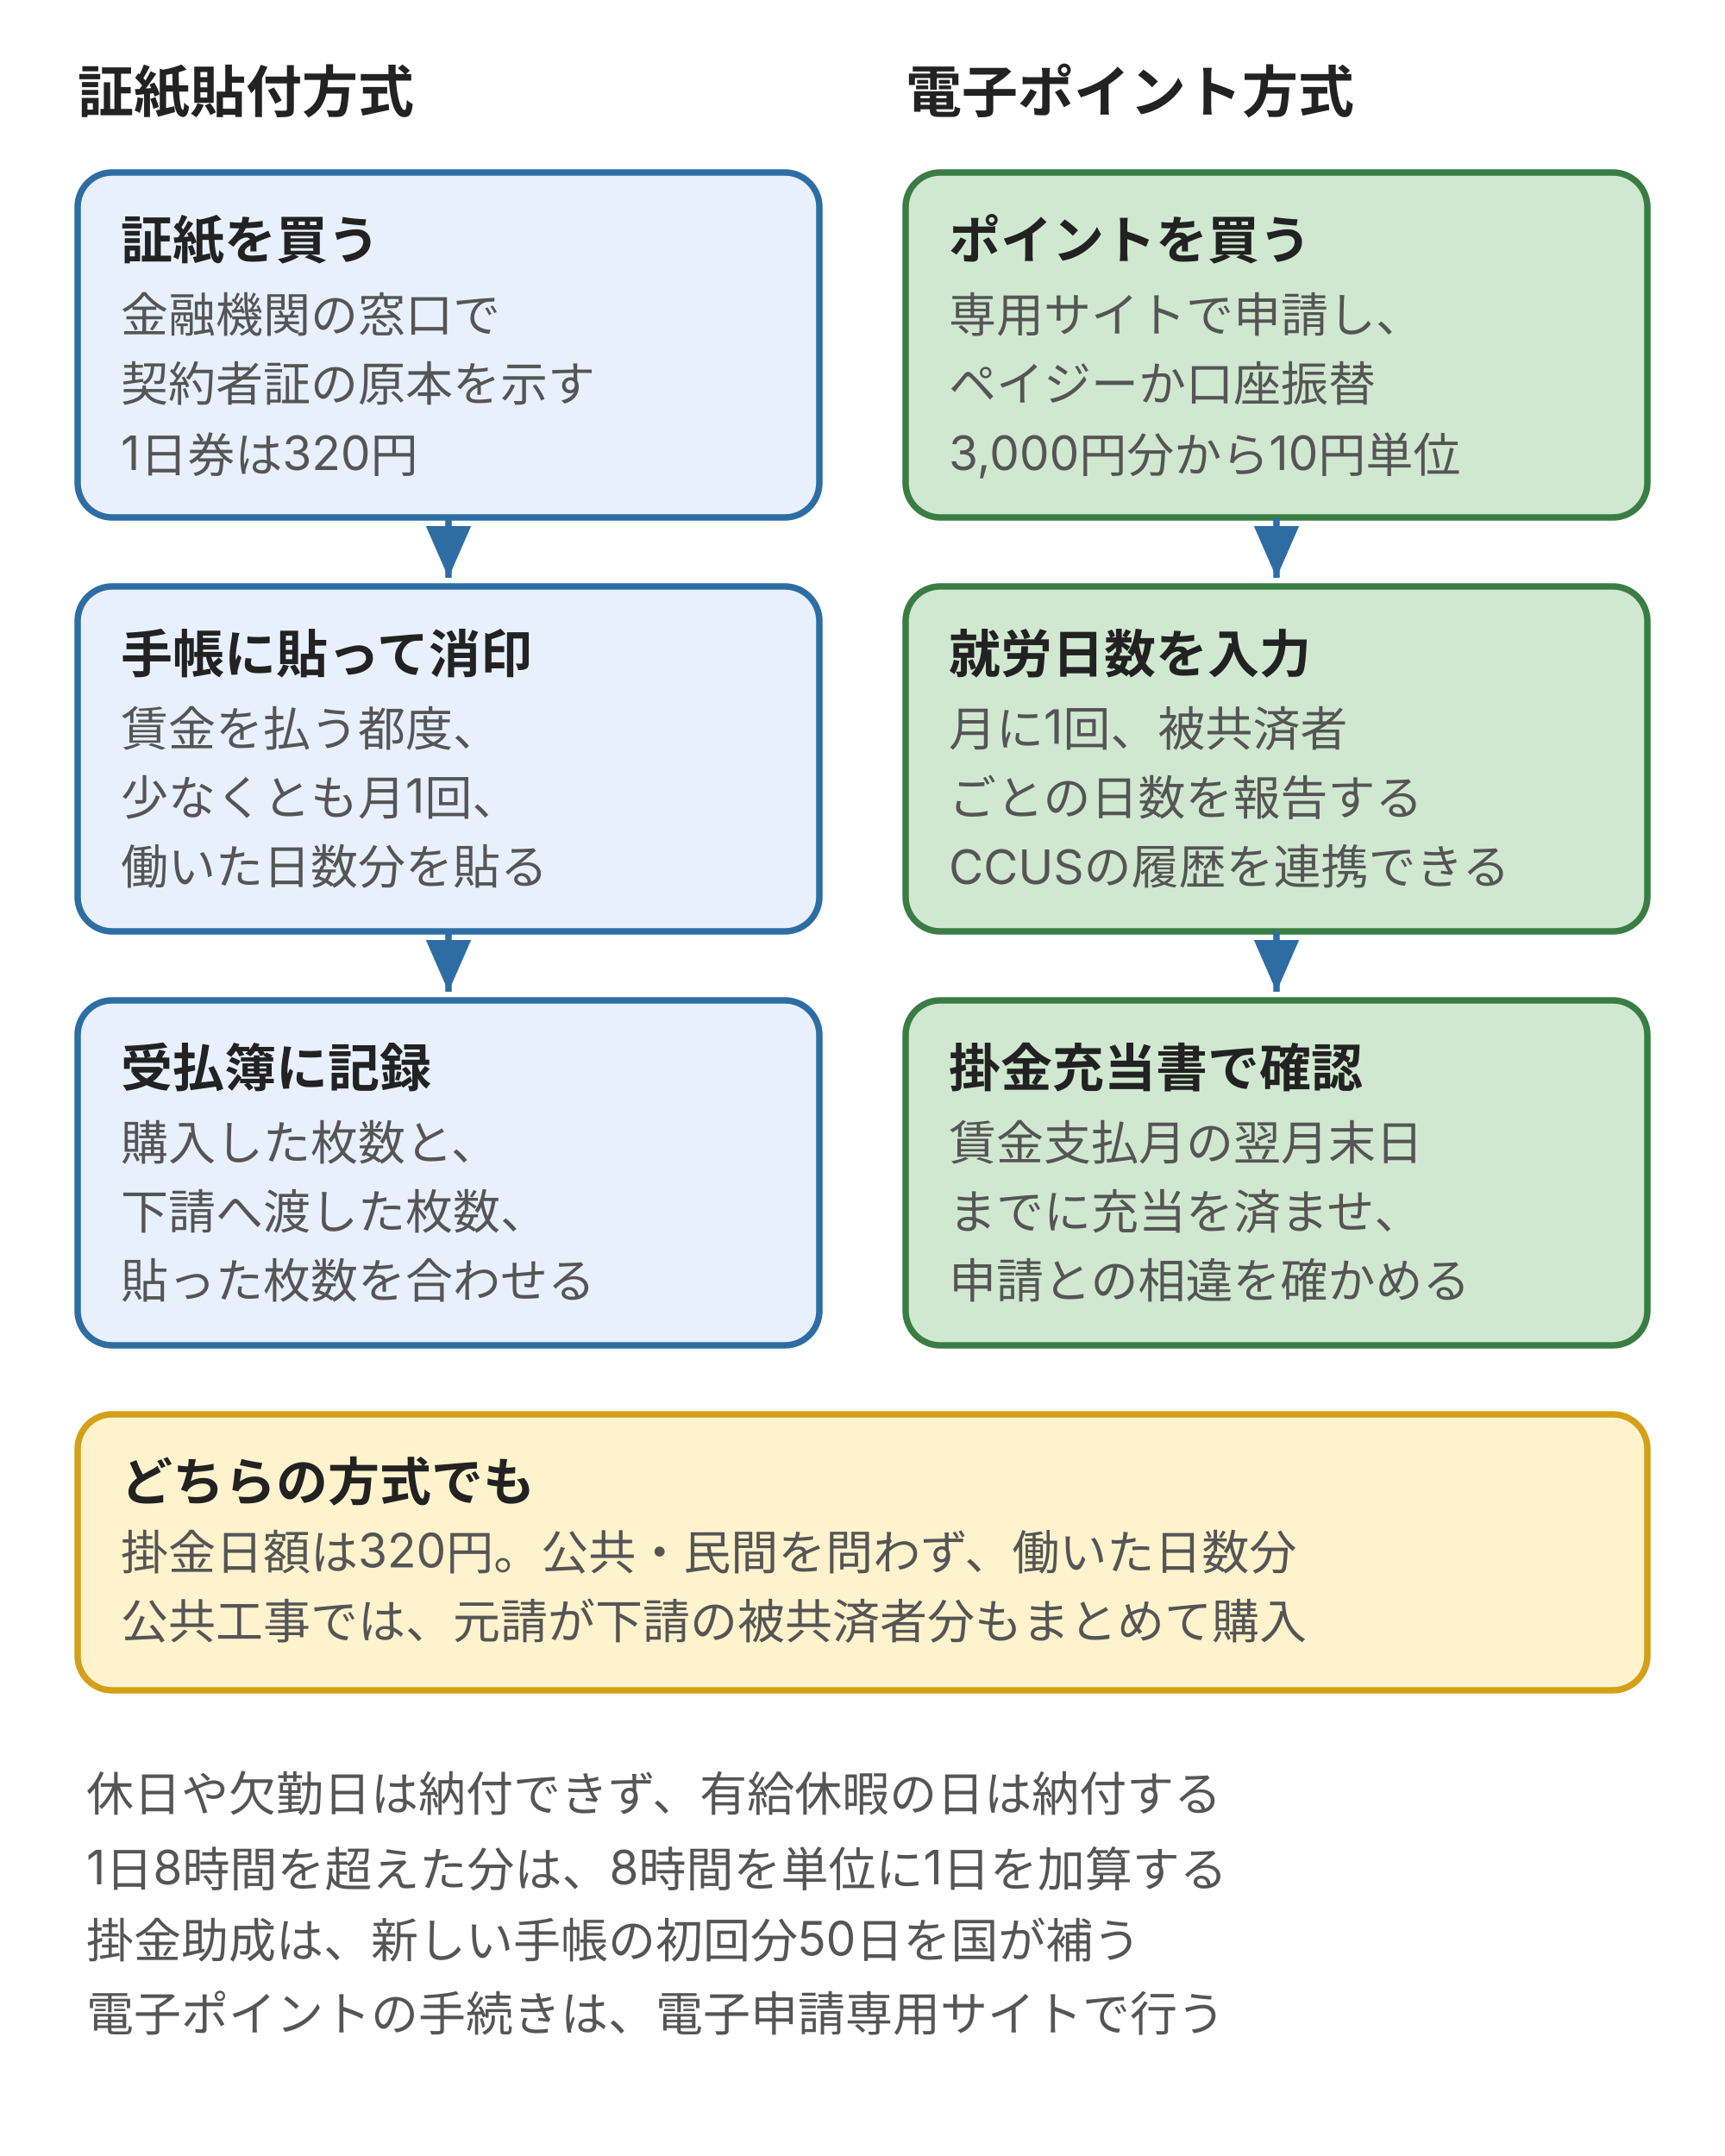
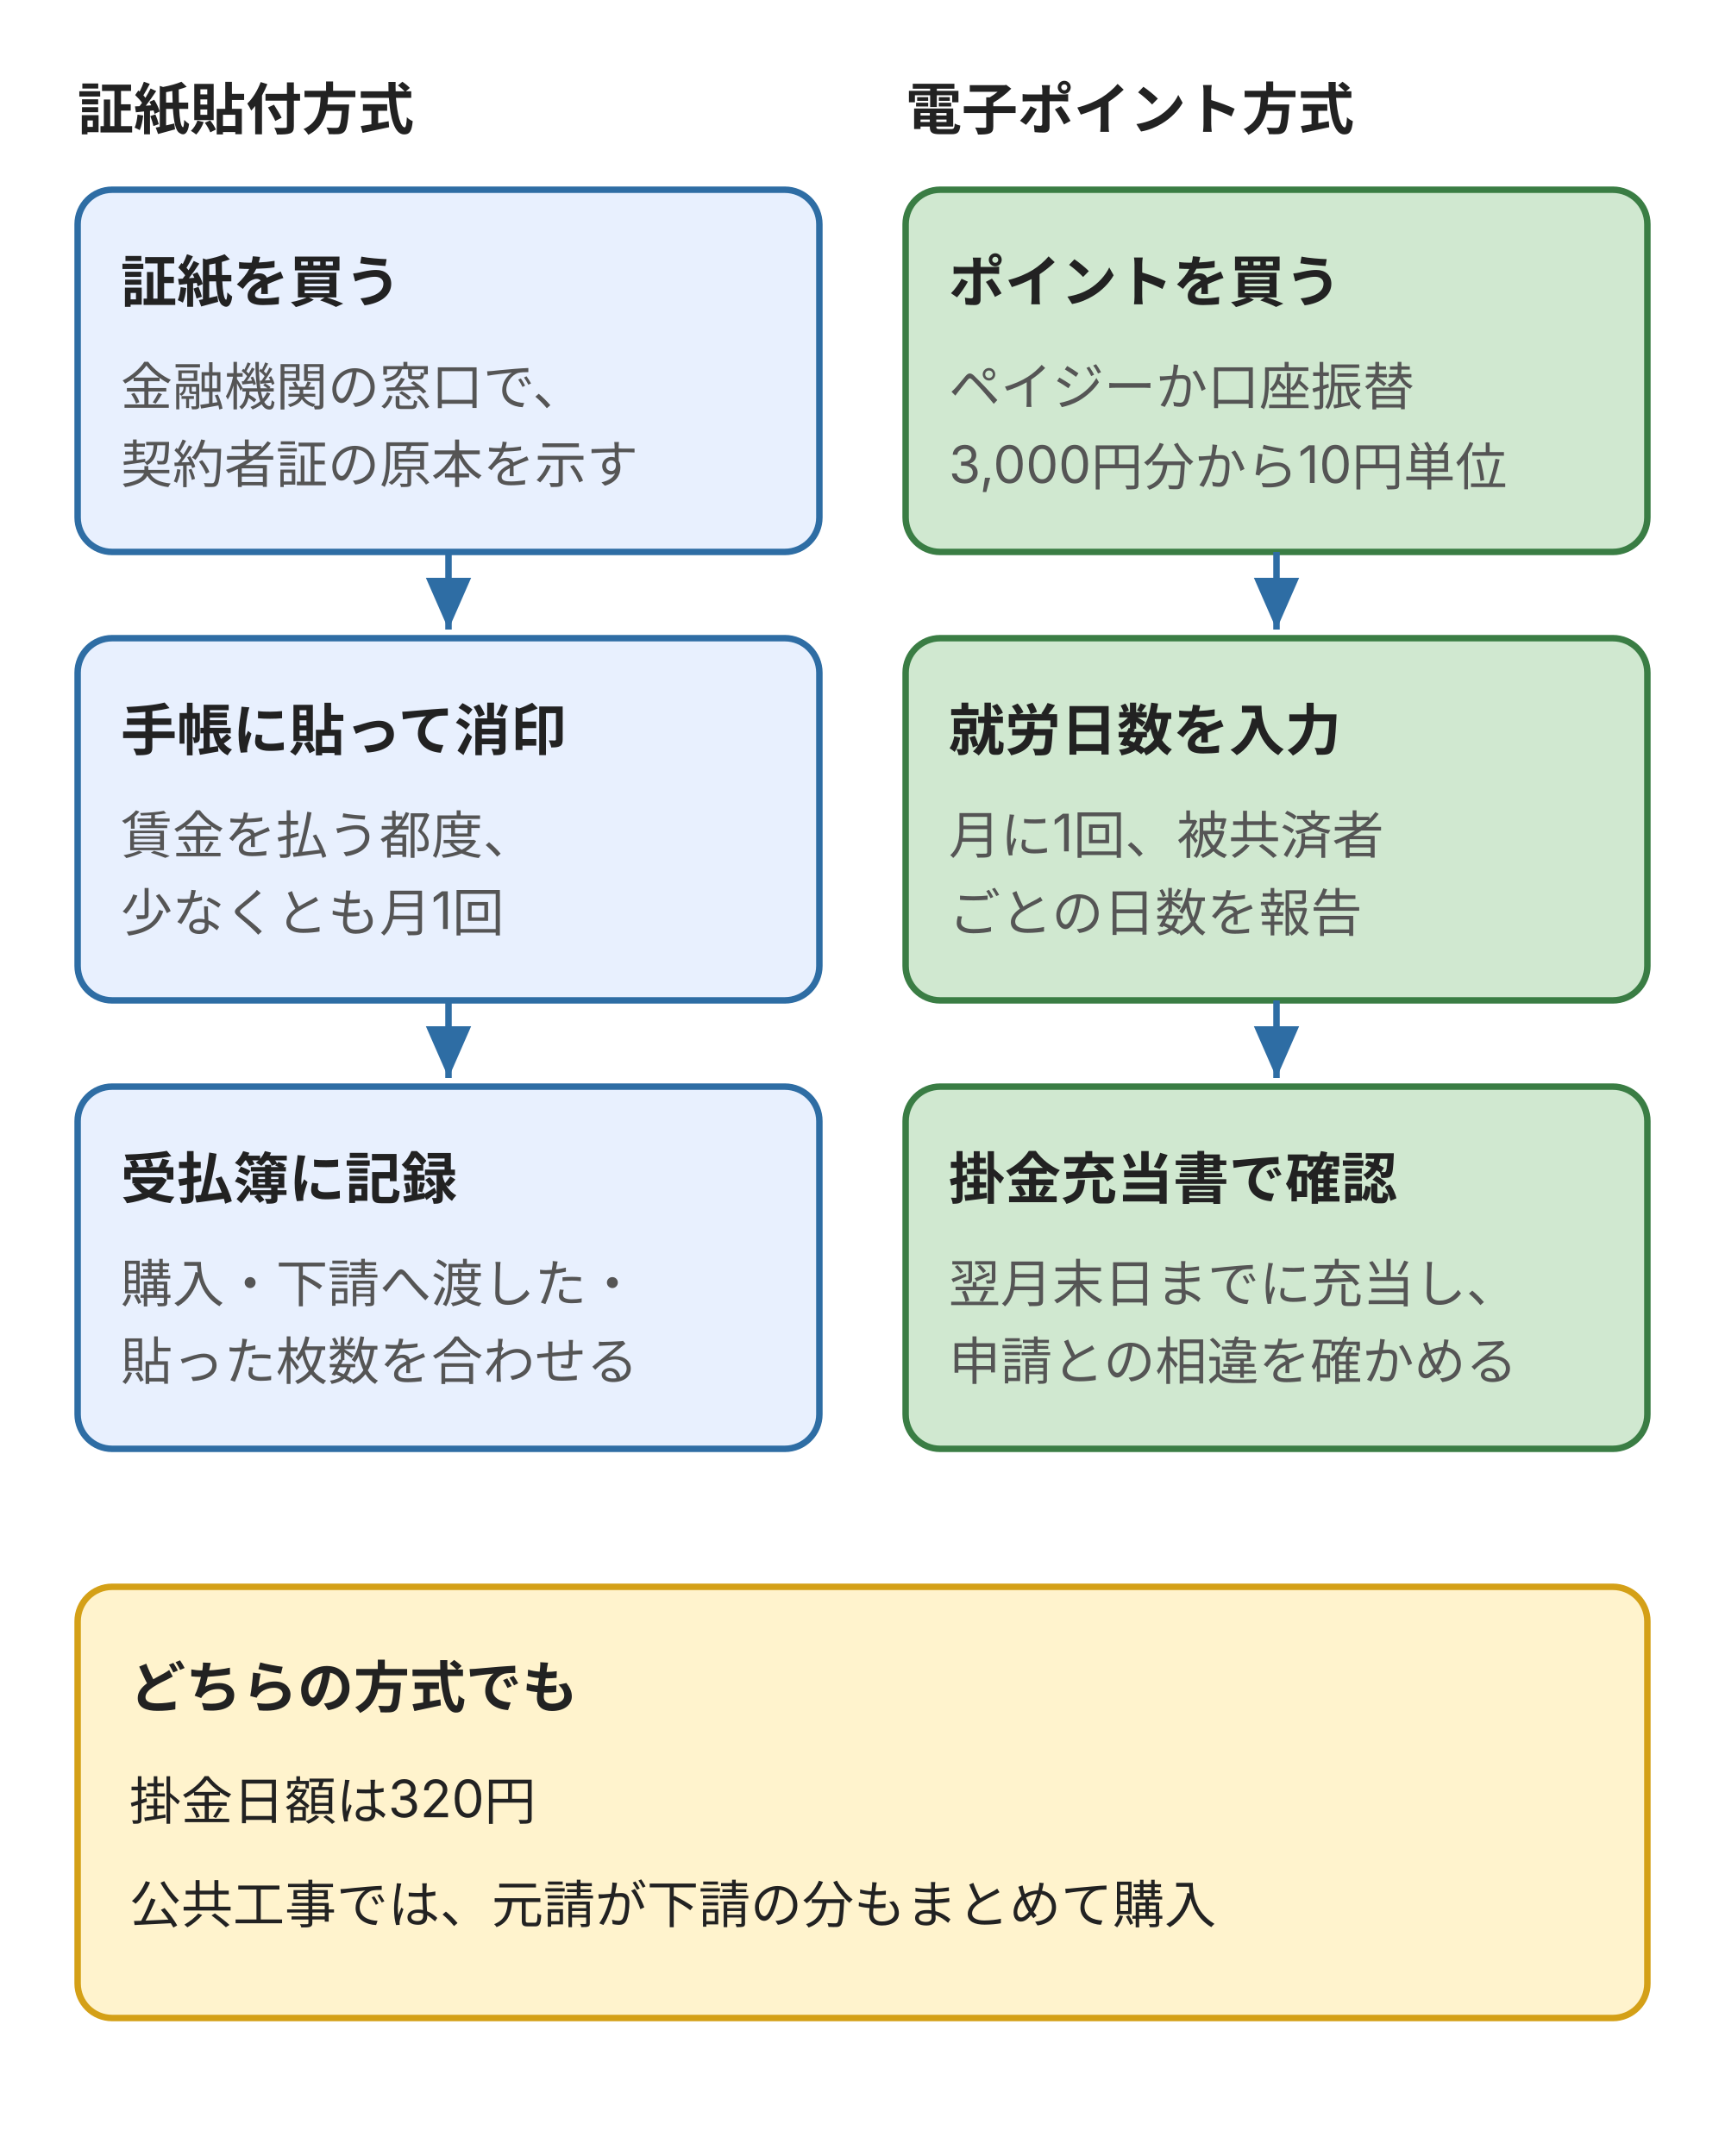
- <svg xmlns="http://www.w3.org/2000/svg" width="400" height="500" viewBox="0 0 400 500" style="max-width:400px;width:100%" role="img" aria-label="建退共の掛金納付の二つの方式の比較。証紙貼付方式は証紙を買い、手帳に貼って消印し、受払簿に記録する。電子ポイント方式はポイントを買い、月に一度就労日数を入力し、掛金充当書で確認する" font-family="Inter, 'Noto Sans JP', 'Hiragino Kaku Gothic ProN', 'Hiragino Sans', sans-serif">
+ <svg xmlns="http://www.w3.org/2000/svg" width="400" height="500" viewBox="0 0 400 500" style="max-width:400px;width:100%" role="img" aria-label="建退共の掛金納付の二つの方式の比較。証紙貼付方式は証紙を買い、手帳に貼って消印し、受払簿に記録する。電子ポイント方式はポイントを買い、月に一度就労日数を入力し、掛金充当書で確認する。どちらの方式でも掛金日額は320円で、公共工事では元請がまとめて購入する" font-family="Inter, 'Noto Sans JP', 'Hiragino Kaku Gothic ProN', 'Hiragino Sans', sans-serif">
  <defs>
    <marker id="ar" markerWidth="8" markerHeight="7" refX="8" refY="3.5" orient="auto">
      <polygon points="0,0 8,3.5 0,7" fill="#2e6da4" />
    </marker>
  </defs>
  <rect width="400" height="500" fill="#ffffff" />
-   <g fill="#222" font-size="13" font-weight="700">
-     <text x="18" y="26">証紙貼付方式</text>
-     <text x="210" y="26">電子ポイント方式</text>
-   </g>
-   <g stroke-width="1.5">
-     <g fill="#e8f0fe" stroke="#2e6da4">
-       <rect x="18" y="40" width="172" height="80" rx="8" />
-       <rect x="18" y="136" width="172" height="80" rx="8" />
-       <rect x="18" y="232" width="172" height="80" rx="8" />
-     </g>
-     <g fill="#d0e8d0" stroke="#3a7d44">
-       <rect x="210" y="40" width="172" height="80" rx="8" />
-       <rect x="210" y="136" width="172" height="80" rx="8" />
-       <rect x="210" y="232" width="172" height="80" rx="8" />
-     </g>
-     <rect x="18" y="328" width="364" height="64" rx="8" fill="#fff3cd" stroke="#d4a017" />
-     <g stroke="#2e6da4">
-       <line x1="104" y1="120" x2="104" y2="134" marker-end="url(#ar)" />
-       <line x1="104" y1="216" x2="104" y2="230" marker-end="url(#ar)" />
-       <line x1="296" y1="120" x2="296" y2="134" marker-end="url(#ar)" />
-       <line x1="296" y1="216" x2="296" y2="230" marker-end="url(#ar)" />
-     </g>
-   </g>
-   <g fill="#222" font-size="12" font-weight="700">
-     <text x="28" y="60">証紙を買う</text>
-     <text x="28" y="156">手帳に貼って消印</text>
-     <text x="28" y="252">受払簿に記録</text>
-     <text x="220" y="60">ポイントを買う</text>
-     <text x="220" y="156">就労日数を入力</text>
-     <text x="220" y="252">掛金充当書で確認</text>
-     <text x="28" y="348">どちらの方式でも</text>
-   </g>
-   <g fill="#555" font-size="11">
-     <text x="28" y="77">金融機関の窓口で</text>
-     <text x="28" y="93">契約者証の原本を示す</text>
-     <text x="28" y="109">1日券は320円</text>
-     <text x="28" y="173">賃金を払う都度、</text>
-     <text x="28" y="189">少なくとも月1回、</text>
-     <text x="28" y="205">働いた日数分を貼る</text>
-     <text x="28" y="269">購入した枚数と、</text>
-     <text x="28" y="285">下請へ渡した枚数、</text>
-     <text x="28" y="301">貼った枚数を合わせる</text>
-     <text x="220" y="77">専用サイトで申請し、</text>
-     <text x="220" y="93">ペイジーか口座振替</text>
-     <text x="220" y="109">3,000円分から10円単位</text>
-     <text x="220" y="173">月に1回、被共済者</text>
-     <text x="220" y="189">ごとの日数を報告する</text>
-     <text x="220" y="205">CCUSの履歴を連携できる</text>
-     <text x="220" y="269">賃金支払月の翌月末日</text>
-     <text x="220" y="285">までに充当を済ませ、</text>
-     <text x="220" y="301">申請との相違を確かめる</text>
-     <text x="28" y="364">掛金日額は320円。公共・民間を問わず、働いた日数分</text>
-     <text x="28" y="380">公共工事では、元請が下請の被共済者分もまとめて購入</text>
-   </g>
-   <g fill="#555" font-size="11">
-     <text x="20" y="420">休日や欠勤日は納付できず、有給休暇の日は納付する</text>
-     <text x="20" y="437">1日8時間を超えた分は、8時間を単位に1日を加算する</text>
-     <text x="20" y="454">掛金助成は、新しい手帳の初回分50日を国が補う</text>
-     <text x="20" y="471">電子ポイントの手続きは、電子申請専用サイトで行う</text>
-   </g>
+   <text x="18" y="30" font-size="13" font-weight="700" fill="#222">証紙貼付方式</text>
+   <text x="210" y="30" font-size="13" font-weight="700" fill="#222">電子ポイント方式</text>
+   <rect x="18" y="44" width="172" height="84" rx="8" fill="#e8f0fe" stroke="#2e6da4" stroke-width="1.5" />
+   <text x="28" y="70" font-size="13" font-weight="700" fill="#222">証紙を買う</text>
+   <text x="28" y="94" font-size="12" fill="#555">金融機関の窓口で、</text>
+   <text x="28" y="112" font-size="12" fill="#555">契約者証の原本を示す</text>
+   <rect x="210" y="44" width="172" height="84" rx="8" fill="#d0e8d0" stroke="#3a7d44" stroke-width="1.5" />
+   <text x="220" y="70" font-size="13" font-weight="700" fill="#222">ポイントを買う</text>
+   <text x="220" y="94" font-size="12" fill="#555">ペイジーか口座振替</text>
+   <text x="220" y="112" font-size="12" fill="#555">3,000円分から10円単位</text>
+   <line x1="104" y1="128" x2="104" y2="146" stroke="#2e6da4" stroke-width="1.5" marker-end="url(#ar)" />
+   <line x1="296" y1="128" x2="296" y2="146" stroke="#2e6da4" stroke-width="1.5" marker-end="url(#ar)" />
+   <rect x="18" y="148" width="172" height="84" rx="8" fill="#e8f0fe" stroke="#2e6da4" stroke-width="1.5" />
+   <text x="28" y="174" font-size="13" font-weight="700" fill="#222">手帳に貼って消印</text>
+   <text x="28" y="198" font-size="12" fill="#555">賃金を払う都度、</text>
+   <text x="28" y="216" font-size="12" fill="#555">少なくとも月1回</text>
+   <rect x="210" y="148" width="172" height="84" rx="8" fill="#d0e8d0" stroke="#3a7d44" stroke-width="1.5" />
+   <text x="220" y="174" font-size="13" font-weight="700" fill="#222">就労日数を入力</text>
+   <text x="220" y="198" font-size="12" fill="#555">月に1回、被共済者</text>
+   <text x="220" y="216" font-size="12" fill="#555">ごとの日数を報告</text>
+   <line x1="104" y1="232" x2="104" y2="250" stroke="#2e6da4" stroke-width="1.5" marker-end="url(#ar)" />
+   <line x1="296" y1="232" x2="296" y2="250" stroke="#2e6da4" stroke-width="1.5" marker-end="url(#ar)" />
+   <rect x="18" y="252" width="172" height="84" rx="8" fill="#e8f0fe" stroke="#2e6da4" stroke-width="1.5" />
+   <text x="28" y="278" font-size="13" font-weight="700" fill="#222">受払簿に記録</text>
+   <text x="28" y="302" font-size="12" fill="#555">購入・下請へ渡した・</text>
+   <text x="28" y="320" font-size="12" fill="#555">貼った枚数を合わせる</text>
+   <rect x="210" y="252" width="172" height="84" rx="8" fill="#d0e8d0" stroke="#3a7d44" stroke-width="1.5" />
+   <text x="220" y="278" font-size="13" font-weight="700" fill="#222">掛金充当書で確認</text>
+   <text x="220" y="302" font-size="12" fill="#555">翌月末日までに充当し、</text>
+   <text x="220" y="320" font-size="12" fill="#555">申請との相違を確かめる</text>
+   <rect x="18" y="368" width="364" height="100" rx="8" fill="#fff3cd" stroke="#d4a017" stroke-width="1.5" />
+   <text x="30" y="396" font-size="13" font-weight="700" fill="#222">どちらの方式でも</text>
+   <text x="30" y="422" font-size="12" fill="#222">掛金日額は320円</text>
+   <text x="30" y="446" font-size="12" fill="#222">公共工事では、元請が下請の分もまとめて購入</text>
</svg>
